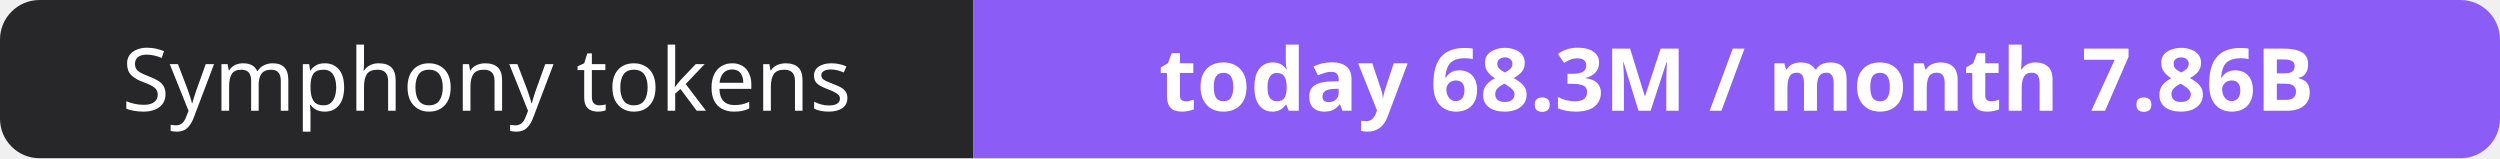
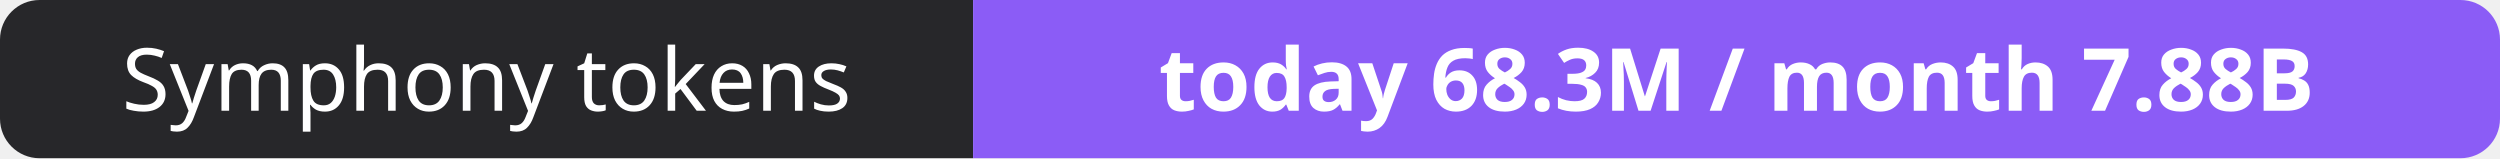
- <svg xmlns="http://www.w3.org/2000/svg" width="316" height="20" role="img" aria-label="Symphony tokens: today 68.3M / month 7.86B">
+ <svg xmlns="http://www.w3.org/2000/svg" width="316" height="20" role="img" aria-label="Symphony tokens: today 68.3M / month 7.88B">
  <clipPath id="r">
    <rect width="316" height="20" rx="5" fill="#fff" />
  </clipPath>
  <g clip-path="url(#r)">
    <rect width="123" height="20" fill="#27272a" />
    <rect x="123" width="193" height="20" fill="#8b5cf6" />
  </g>
  <g fill="#fff" text-anchor="middle" font-family="Verdana,Geneva,sans-serif" font-size="11">
    <text x="61.5" y="14">Symphony tokens</text>
-     <text x="219.5" y="14" font-weight="700">today 68.3M / month 7.86B</text>
+     <text x="219.5" y="14" font-weight="700">today 68.3M / month 7.88B</text>
  </g>
</svg>
